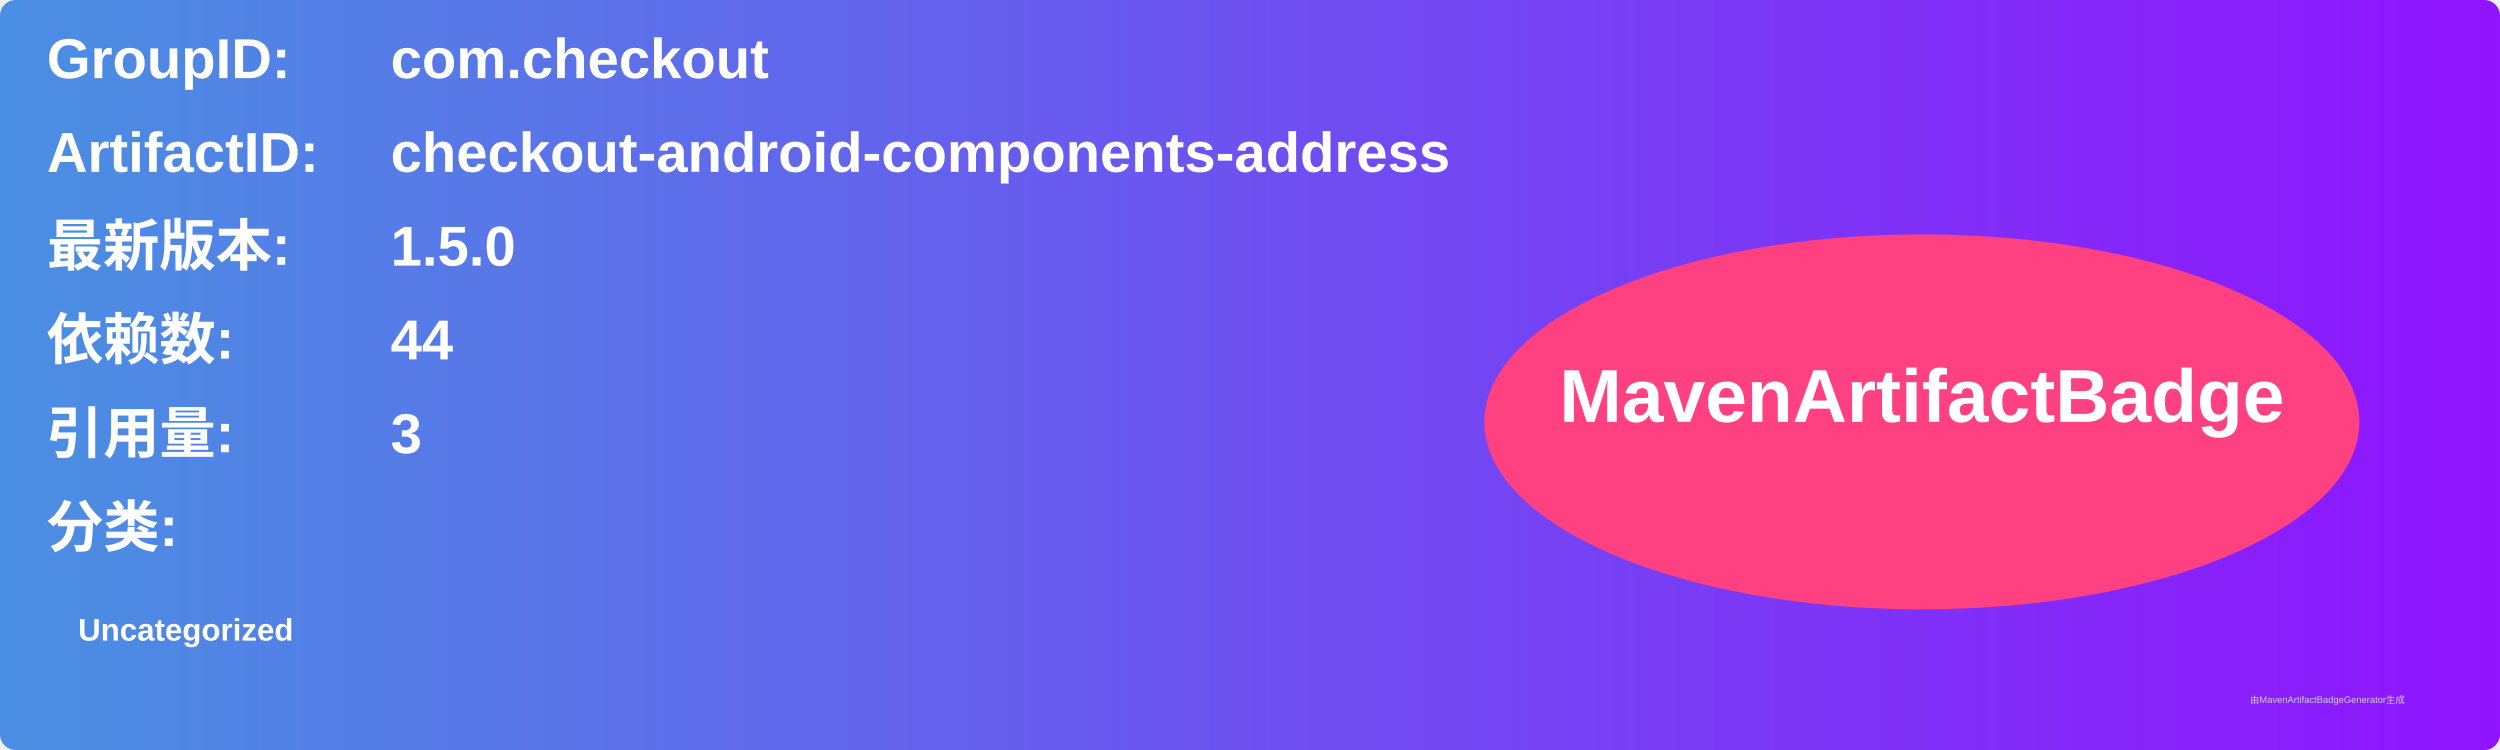
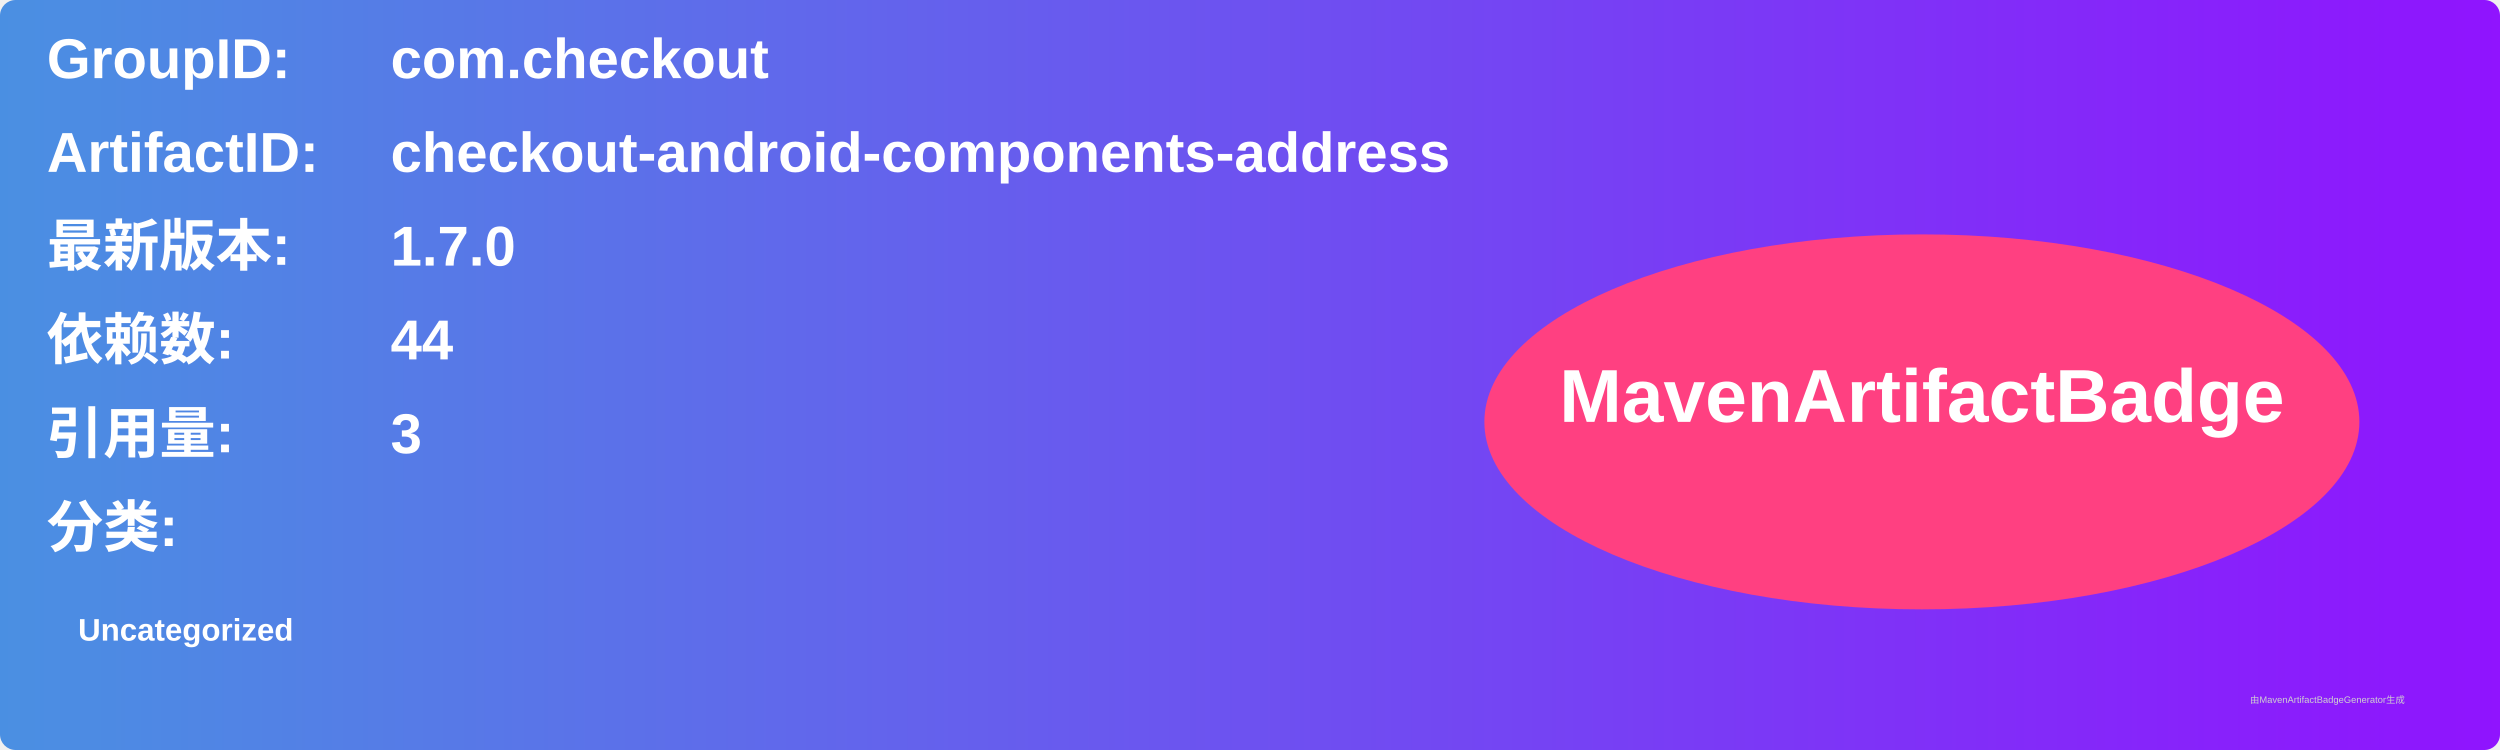
<svg xmlns="http://www.w3.org/2000/svg" width="800" height="240" viewBox="0 0 800 240">
  <linearGradient id="grad" x1="0%" y1="0%" x2="100%" y2="0%">
    <stop offset="0%" stop-color="#4a90e2" />
    <stop offset="100%" stop-color="#9013fe" />
  </linearGradient>
  <rect width="100%" height="100%" rx="5" ry="5" fill="url(#grad)" />
  <g transform="translate(15, 15)">
    <text x="0" y="10" font-family="Arial" font-size="18" fill="white" font-weight="bold" width="260">GroupID:</text>
    <text x="110" y="10" font-family="Arial" font-size="18" fill="white" font-weight="bold" width="460">com.checkout</text>
    <text x="0" y="40" font-family="Arial" font-size="18" fill="white" font-weight="bold" width="260">ArtifactID:</text>
    <text x="110" y="40" font-family="Arial" font-size="18" fill="white" font-weight="bold" width="460">checkout-android-components-address</text>
    <text x="0" y="70" font-family="Arial" font-size="18" fill="white" font-weight="bold">最新版本:</text>
    <text x="110" y="70" font-family="Arial" font-size="18" fill="white" font-weight="bold">
-       <tspan font-weight="bold">1.5.0</tspan>
+       <tspan font-weight="bold">1.7.0</tspan>
    </text>
    <text x="0" y="100" font-family="Arial" font-size="18" fill="white" font-weight="bold">依赖数: </text>
    <text x="110" y="100" font-family="Arial" font-size="18" fill="white">
      <tspan font-weight="bold">44</tspan>
    </text>
    <text x="0" y="130" font-family="Arial" font-size="18" fill="white" font-weight="bold">引用量: </text>
    <text x="110" y="130" font-family="Arial" font-size="18" fill="white">
      <tspan font-weight="bold">3</tspan>
    </text>
    <text x="0" y="160" font-family="Arial" font-size="18" fill="white" font-weight="bold">分类:</text>
    <text x="10" y="190" font-family="Arial" font-size="10" fill="white">
      <tspan font-weight="bold">Uncategorized</tspan>
    </text>
    <ellipse cx="600" cy="120" rx="140" ry="60" fill="#ff4081" />
    <text x="600" y="120" text-anchor="middle" font-family="Arial" font-size="24" fill="white" font-weight="bold">MavenArtifactBadge</text>
  </g>
  <text x="720" y="225" font-family="Arial" font-size="3" fill="#d0d0d0">由MavenArtifactBadgeGenerator生成</text>
</svg>
